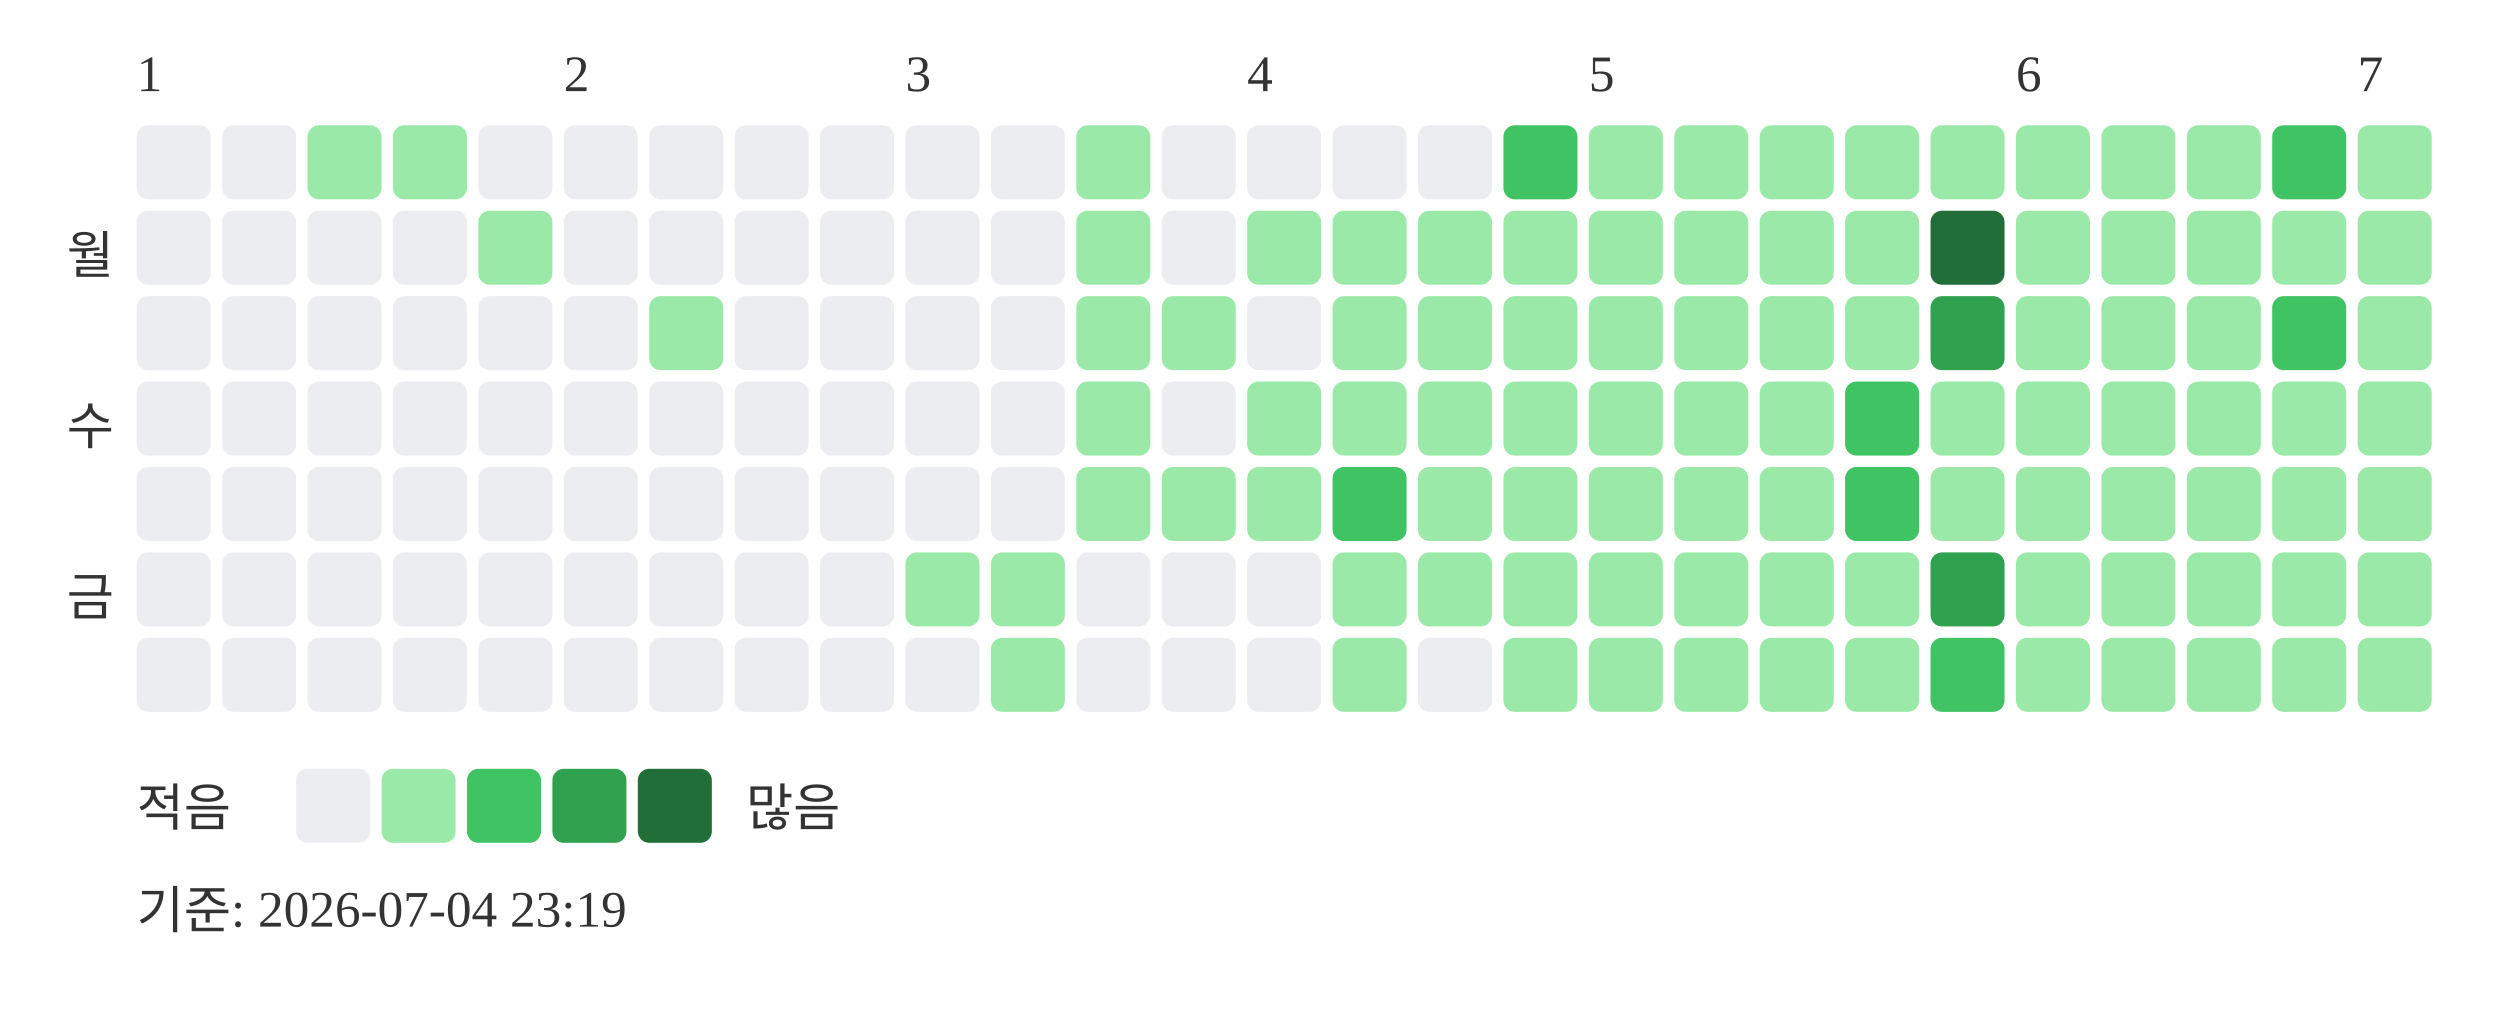
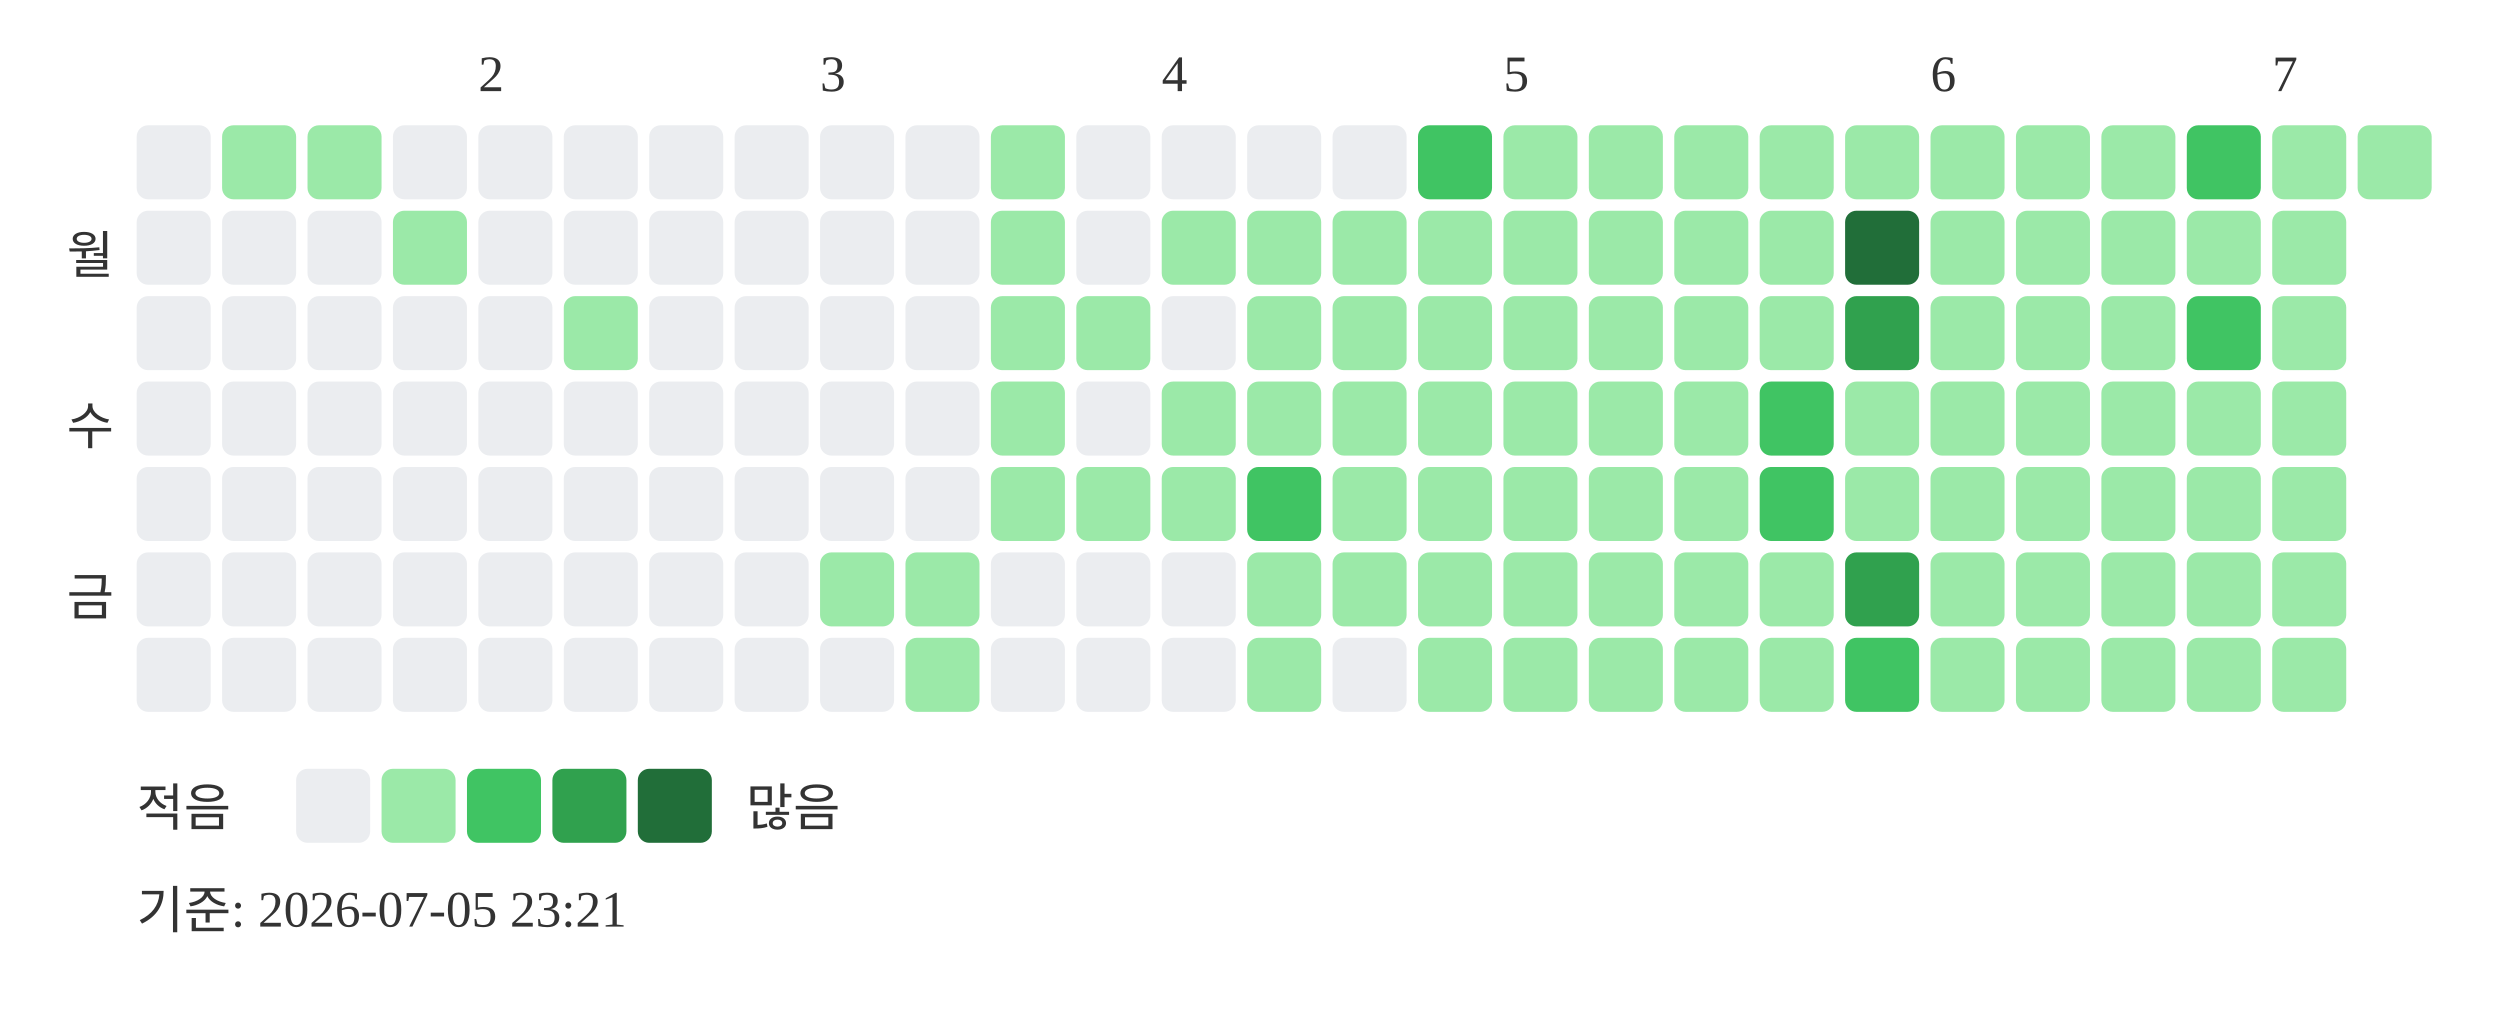
<svg xmlns="http://www.w3.org/2000/svg" width="439" height="181">
-   <text x="24" y="16" font-size="9" fill="#333333">1</text>
-   <text x="99" y="16" font-size="9" fill="#333333">2</text>
-   <text x="159" y="16" font-size="9" fill="#333333">3</text>
-   <text x="219" y="16" font-size="9" fill="#333333">4</text>
-   <text x="279" y="16" font-size="9" fill="#333333">5</text>
-   <text x="354" y="16" font-size="9" fill="#333333">6</text>
-   <text x="414" y="16" font-size="9" fill="#333333">7</text>
+   <text x="84" y="16" font-size="9" fill="#333333">2</text>
+   <text x="144" y="16" font-size="9" fill="#333333">3</text>
+   <text x="204" y="16" font-size="9" fill="#333333">4</text>
+   <text x="264" y="16" font-size="9" fill="#333333">5</text>
+   <text x="339" y="16" font-size="9" fill="#333333">6</text>
+   <text x="399" y="16" font-size="9" fill="#333333">7</text>
  <text x="20" y="48" text-anchor="end" font-size="9" fill="#333333">월</text>
  <text x="20" y="78" text-anchor="end" font-size="9" fill="#333333">수</text>
  <text x="20" y="108" text-anchor="end" font-size="9" fill="#333333">금</text>
  <rect x="24" y="22" width="13" height="13" rx="2" fill="#ebedf0" />
  <rect x="24" y="37" width="13" height="13" rx="2" fill="#ebedf0" />
  <rect x="24" y="52" width="13" height="13" rx="2" fill="#ebedf0" />
  <rect x="24" y="67" width="13" height="13" rx="2" fill="#ebedf0" />
  <rect x="24" y="82" width="13" height="13" rx="2" fill="#ebedf0" />
  <rect x="24" y="97" width="13" height="13" rx="2" fill="#ebedf0" />
  <rect x="24" y="112" width="13" height="13" rx="2" fill="#ebedf0" />
-   <rect x="39" y="22" width="13" height="13" rx="2" fill="#ebedf0" />
+   <rect x="39" y="22" width="13" height="13" rx="2" fill="#9be9a8" />
  <rect x="39" y="37" width="13" height="13" rx="2" fill="#ebedf0" />
  <rect x="39" y="52" width="13" height="13" rx="2" fill="#ebedf0" />
  <rect x="39" y="67" width="13" height="13" rx="2" fill="#ebedf0" />
  <rect x="39" y="82" width="13" height="13" rx="2" fill="#ebedf0" />
  <rect x="39" y="97" width="13" height="13" rx="2" fill="#ebedf0" />
  <rect x="39" y="112" width="13" height="13" rx="2" fill="#ebedf0" />
  <rect x="54" y="22" width="13" height="13" rx="2" fill="#9be9a8" />
  <rect x="54" y="37" width="13" height="13" rx="2" fill="#ebedf0" />
  <rect x="54" y="52" width="13" height="13" rx="2" fill="#ebedf0" />
  <rect x="54" y="67" width="13" height="13" rx="2" fill="#ebedf0" />
  <rect x="54" y="82" width="13" height="13" rx="2" fill="#ebedf0" />
  <rect x="54" y="97" width="13" height="13" rx="2" fill="#ebedf0" />
  <rect x="54" y="112" width="13" height="13" rx="2" fill="#ebedf0" />
-   <rect x="69" y="22" width="13" height="13" rx="2" fill="#9be9a8" />
-   <rect x="69" y="37" width="13" height="13" rx="2" fill="#ebedf0" />
+   <rect x="69" y="22" width="13" height="13" rx="2" fill="#ebedf0" />
+   <rect x="69" y="37" width="13" height="13" rx="2" fill="#9be9a8" />
  <rect x="69" y="52" width="13" height="13" rx="2" fill="#ebedf0" />
  <rect x="69" y="67" width="13" height="13" rx="2" fill="#ebedf0" />
  <rect x="69" y="82" width="13" height="13" rx="2" fill="#ebedf0" />
  <rect x="69" y="97" width="13" height="13" rx="2" fill="#ebedf0" />
  <rect x="69" y="112" width="13" height="13" rx="2" fill="#ebedf0" />
  <rect x="84" y="22" width="13" height="13" rx="2" fill="#ebedf0" />
-   <rect x="84" y="37" width="13" height="13" rx="2" fill="#9be9a8" />
+   <rect x="84" y="37" width="13" height="13" rx="2" fill="#ebedf0" />
  <rect x="84" y="52" width="13" height="13" rx="2" fill="#ebedf0" />
  <rect x="84" y="67" width="13" height="13" rx="2" fill="#ebedf0" />
  <rect x="84" y="82" width="13" height="13" rx="2" fill="#ebedf0" />
  <rect x="84" y="97" width="13" height="13" rx="2" fill="#ebedf0" />
  <rect x="84" y="112" width="13" height="13" rx="2" fill="#ebedf0" />
  <rect x="99" y="22" width="13" height="13" rx="2" fill="#ebedf0" />
  <rect x="99" y="37" width="13" height="13" rx="2" fill="#ebedf0" />
-   <rect x="99" y="52" width="13" height="13" rx="2" fill="#ebedf0" />
+   <rect x="99" y="52" width="13" height="13" rx="2" fill="#9be9a8" />
  <rect x="99" y="67" width="13" height="13" rx="2" fill="#ebedf0" />
  <rect x="99" y="82" width="13" height="13" rx="2" fill="#ebedf0" />
  <rect x="99" y="97" width="13" height="13" rx="2" fill="#ebedf0" />
  <rect x="99" y="112" width="13" height="13" rx="2" fill="#ebedf0" />
  <rect x="114" y="22" width="13" height="13" rx="2" fill="#ebedf0" />
  <rect x="114" y="37" width="13" height="13" rx="2" fill="#ebedf0" />
-   <rect x="114" y="52" width="13" height="13" rx="2" fill="#9be9a8" />
+   <rect x="114" y="52" width="13" height="13" rx="2" fill="#ebedf0" />
  <rect x="114" y="67" width="13" height="13" rx="2" fill="#ebedf0" />
  <rect x="114" y="82" width="13" height="13" rx="2" fill="#ebedf0" />
  <rect x="114" y="97" width="13" height="13" rx="2" fill="#ebedf0" />
  <rect x="114" y="112" width="13" height="13" rx="2" fill="#ebedf0" />
  <rect x="129" y="22" width="13" height="13" rx="2" fill="#ebedf0" />
  <rect x="129" y="37" width="13" height="13" rx="2" fill="#ebedf0" />
  <rect x="129" y="52" width="13" height="13" rx="2" fill="#ebedf0" />
  <rect x="129" y="67" width="13" height="13" rx="2" fill="#ebedf0" />
  <rect x="129" y="82" width="13" height="13" rx="2" fill="#ebedf0" />
  <rect x="129" y="97" width="13" height="13" rx="2" fill="#ebedf0" />
  <rect x="129" y="112" width="13" height="13" rx="2" fill="#ebedf0" />
  <rect x="144" y="22" width="13" height="13" rx="2" fill="#ebedf0" />
  <rect x="144" y="37" width="13" height="13" rx="2" fill="#ebedf0" />
  <rect x="144" y="52" width="13" height="13" rx="2" fill="#ebedf0" />
  <rect x="144" y="67" width="13" height="13" rx="2" fill="#ebedf0" />
  <rect x="144" y="82" width="13" height="13" rx="2" fill="#ebedf0" />
-   <rect x="144" y="97" width="13" height="13" rx="2" fill="#ebedf0" />
+   <rect x="144" y="97" width="13" height="13" rx="2" fill="#9be9a8" />
  <rect x="144" y="112" width="13" height="13" rx="2" fill="#ebedf0" />
  <rect x="159" y="22" width="13" height="13" rx="2" fill="#ebedf0" />
  <rect x="159" y="37" width="13" height="13" rx="2" fill="#ebedf0" />
  <rect x="159" y="52" width="13" height="13" rx="2" fill="#ebedf0" />
  <rect x="159" y="67" width="13" height="13" rx="2" fill="#ebedf0" />
  <rect x="159" y="82" width="13" height="13" rx="2" fill="#ebedf0" />
  <rect x="159" y="97" width="13" height="13" rx="2" fill="#9be9a8" />
-   <rect x="159" y="112" width="13" height="13" rx="2" fill="#ebedf0" />
-   <rect x="174" y="22" width="13" height="13" rx="2" fill="#ebedf0" />
-   <rect x="174" y="37" width="13" height="13" rx="2" fill="#ebedf0" />
-   <rect x="174" y="52" width="13" height="13" rx="2" fill="#ebedf0" />
-   <rect x="174" y="67" width="13" height="13" rx="2" fill="#ebedf0" />
-   <rect x="174" y="82" width="13" height="13" rx="2" fill="#ebedf0" />
-   <rect x="174" y="97" width="13" height="13" rx="2" fill="#9be9a8" />
-   <rect x="174" y="112" width="13" height="13" rx="2" fill="#9be9a8" />
-   <rect x="189" y="22" width="13" height="13" rx="2" fill="#9be9a8" />
-   <rect x="189" y="37" width="13" height="13" rx="2" fill="#9be9a8" />
+   <rect x="159" y="112" width="13" height="13" rx="2" fill="#9be9a8" />
+   <rect x="174" y="22" width="13" height="13" rx="2" fill="#9be9a8" />
+   <rect x="174" y="37" width="13" height="13" rx="2" fill="#9be9a8" />
+   <rect x="174" y="52" width="13" height="13" rx="2" fill="#9be9a8" />
+   <rect x="174" y="67" width="13" height="13" rx="2" fill="#9be9a8" />
+   <rect x="174" y="82" width="13" height="13" rx="2" fill="#9be9a8" />
+   <rect x="174" y="97" width="13" height="13" rx="2" fill="#ebedf0" />
+   <rect x="174" y="112" width="13" height="13" rx="2" fill="#ebedf0" />
+   <rect x="189" y="22" width="13" height="13" rx="2" fill="#ebedf0" />
+   <rect x="189" y="37" width="13" height="13" rx="2" fill="#ebedf0" />
  <rect x="189" y="52" width="13" height="13" rx="2" fill="#9be9a8" />
-   <rect x="189" y="67" width="13" height="13" rx="2" fill="#9be9a8" />
+   <rect x="189" y="67" width="13" height="13" rx="2" fill="#ebedf0" />
  <rect x="189" y="82" width="13" height="13" rx="2" fill="#9be9a8" />
  <rect x="189" y="97" width="13" height="13" rx="2" fill="#ebedf0" />
  <rect x="189" y="112" width="13" height="13" rx="2" fill="#ebedf0" />
  <rect x="204" y="22" width="13" height="13" rx="2" fill="#ebedf0" />
-   <rect x="204" y="37" width="13" height="13" rx="2" fill="#ebedf0" />
-   <rect x="204" y="52" width="13" height="13" rx="2" fill="#9be9a8" />
-   <rect x="204" y="67" width="13" height="13" rx="2" fill="#ebedf0" />
+   <rect x="204" y="37" width="13" height="13" rx="2" fill="#9be9a8" />
+   <rect x="204" y="52" width="13" height="13" rx="2" fill="#ebedf0" />
+   <rect x="204" y="67" width="13" height="13" rx="2" fill="#9be9a8" />
  <rect x="204" y="82" width="13" height="13" rx="2" fill="#9be9a8" />
  <rect x="204" y="97" width="13" height="13" rx="2" fill="#ebedf0" />
  <rect x="204" y="112" width="13" height="13" rx="2" fill="#ebedf0" />
  <rect x="219" y="22" width="13" height="13" rx="2" fill="#ebedf0" />
  <rect x="219" y="37" width="13" height="13" rx="2" fill="#9be9a8" />
-   <rect x="219" y="52" width="13" height="13" rx="2" fill="#ebedf0" />
+   <rect x="219" y="52" width="13" height="13" rx="2" fill="#9be9a8" />
  <rect x="219" y="67" width="13" height="13" rx="2" fill="#9be9a8" />
-   <rect x="219" y="82" width="13" height="13" rx="2" fill="#9be9a8" />
-   <rect x="219" y="97" width="13" height="13" rx="2" fill="#ebedf0" />
-   <rect x="219" y="112" width="13" height="13" rx="2" fill="#ebedf0" />
+   <rect x="219" y="82" width="13" height="13" rx="2" fill="#40c463" />
+   <rect x="219" y="97" width="13" height="13" rx="2" fill="#9be9a8" />
+   <rect x="219" y="112" width="13" height="13" rx="2" fill="#9be9a8" />
  <rect x="234" y="22" width="13" height="13" rx="2" fill="#ebedf0" />
  <rect x="234" y="37" width="13" height="13" rx="2" fill="#9be9a8" />
  <rect x="234" y="52" width="13" height="13" rx="2" fill="#9be9a8" />
  <rect x="234" y="67" width="13" height="13" rx="2" fill="#9be9a8" />
-   <rect x="234" y="82" width="13" height="13" rx="2" fill="#40c463" />
+   <rect x="234" y="82" width="13" height="13" rx="2" fill="#9be9a8" />
  <rect x="234" y="97" width="13" height="13" rx="2" fill="#9be9a8" />
-   <rect x="234" y="112" width="13" height="13" rx="2" fill="#9be9a8" />
-   <rect x="249" y="22" width="13" height="13" rx="2" fill="#ebedf0" />
+   <rect x="234" y="112" width="13" height="13" rx="2" fill="#ebedf0" />
+   <rect x="249" y="22" width="13" height="13" rx="2" fill="#40c463" />
  <rect x="249" y="37" width="13" height="13" rx="2" fill="#9be9a8" />
  <rect x="249" y="52" width="13" height="13" rx="2" fill="#9be9a8" />
  <rect x="249" y="67" width="13" height="13" rx="2" fill="#9be9a8" />
  <rect x="249" y="82" width="13" height="13" rx="2" fill="#9be9a8" />
  <rect x="249" y="97" width="13" height="13" rx="2" fill="#9be9a8" />
-   <rect x="249" y="112" width="13" height="13" rx="2" fill="#ebedf0" />
-   <rect x="264" y="22" width="13" height="13" rx="2" fill="#40c463" />
+   <rect x="249" y="112" width="13" height="13" rx="2" fill="#9be9a8" />
+   <rect x="264" y="22" width="13" height="13" rx="2" fill="#9be9a8" />
  <rect x="264" y="37" width="13" height="13" rx="2" fill="#9be9a8" />
  <rect x="264" y="52" width="13" height="13" rx="2" fill="#9be9a8" />
  <rect x="264" y="67" width="13" height="13" rx="2" fill="#9be9a8" />
  <rect x="264" y="82" width="13" height="13" rx="2" fill="#9be9a8" />
  <rect x="264" y="97" width="13" height="13" rx="2" fill="#9be9a8" />
  <rect x="264" y="112" width="13" height="13" rx="2" fill="#9be9a8" />
  <rect x="279" y="22" width="13" height="13" rx="2" fill="#9be9a8" />
  <rect x="279" y="37" width="13" height="13" rx="2" fill="#9be9a8" />
  <rect x="279" y="52" width="13" height="13" rx="2" fill="#9be9a8" />
  <rect x="279" y="67" width="13" height="13" rx="2" fill="#9be9a8" />
  <rect x="279" y="82" width="13" height="13" rx="2" fill="#9be9a8" />
  <rect x="279" y="97" width="13" height="13" rx="2" fill="#9be9a8" />
  <rect x="279" y="112" width="13" height="13" rx="2" fill="#9be9a8" />
  <rect x="294" y="22" width="13" height="13" rx="2" fill="#9be9a8" />
  <rect x="294" y="37" width="13" height="13" rx="2" fill="#9be9a8" />
  <rect x="294" y="52" width="13" height="13" rx="2" fill="#9be9a8" />
  <rect x="294" y="67" width="13" height="13" rx="2" fill="#9be9a8" />
  <rect x="294" y="82" width="13" height="13" rx="2" fill="#9be9a8" />
  <rect x="294" y="97" width="13" height="13" rx="2" fill="#9be9a8" />
  <rect x="294" y="112" width="13" height="13" rx="2" fill="#9be9a8" />
  <rect x="309" y="22" width="13" height="13" rx="2" fill="#9be9a8" />
  <rect x="309" y="37" width="13" height="13" rx="2" fill="#9be9a8" />
  <rect x="309" y="52" width="13" height="13" rx="2" fill="#9be9a8" />
-   <rect x="309" y="67" width="13" height="13" rx="2" fill="#9be9a8" />
-   <rect x="309" y="82" width="13" height="13" rx="2" fill="#9be9a8" />
+   <rect x="309" y="67" width="13" height="13" rx="2" fill="#40c463" />
+   <rect x="309" y="82" width="13" height="13" rx="2" fill="#40c463" />
  <rect x="309" y="97" width="13" height="13" rx="2" fill="#9be9a8" />
  <rect x="309" y="112" width="13" height="13" rx="2" fill="#9be9a8" />
  <rect x="324" y="22" width="13" height="13" rx="2" fill="#9be9a8" />
-   <rect x="324" y="37" width="13" height="13" rx="2" fill="#9be9a8" />
-   <rect x="324" y="52" width="13" height="13" rx="2" fill="#9be9a8" />
-   <rect x="324" y="67" width="13" height="13" rx="2" fill="#40c463" />
-   <rect x="324" y="82" width="13" height="13" rx="2" fill="#40c463" />
-   <rect x="324" y="97" width="13" height="13" rx="2" fill="#9be9a8" />
-   <rect x="324" y="112" width="13" height="13" rx="2" fill="#9be9a8" />
+   <rect x="324" y="37" width="13" height="13" rx="2" fill="#216e39" />
+   <rect x="324" y="52" width="13" height="13" rx="2" fill="#30a14e" />
+   <rect x="324" y="67" width="13" height="13" rx="2" fill="#9be9a8" />
+   <rect x="324" y="82" width="13" height="13" rx="2" fill="#9be9a8" />
+   <rect x="324" y="97" width="13" height="13" rx="2" fill="#30a14e" />
+   <rect x="324" y="112" width="13" height="13" rx="2" fill="#40c463" />
  <rect x="339" y="22" width="13" height="13" rx="2" fill="#9be9a8" />
-   <rect x="339" y="37" width="13" height="13" rx="2" fill="#216e39" />
-   <rect x="339" y="52" width="13" height="13" rx="2" fill="#30a14e" />
+   <rect x="339" y="37" width="13" height="13" rx="2" fill="#9be9a8" />
+   <rect x="339" y="52" width="13" height="13" rx="2" fill="#9be9a8" />
  <rect x="339" y="67" width="13" height="13" rx="2" fill="#9be9a8" />
  <rect x="339" y="82" width="13" height="13" rx="2" fill="#9be9a8" />
-   <rect x="339" y="97" width="13" height="13" rx="2" fill="#30a14e" />
-   <rect x="339" y="112" width="13" height="13" rx="2" fill="#40c463" />
+   <rect x="339" y="97" width="13" height="13" rx="2" fill="#9be9a8" />
+   <rect x="339" y="112" width="13" height="13" rx="2" fill="#9be9a8" />
  <rect x="354" y="22" width="13" height="13" rx="2" fill="#9be9a8" />
  <rect x="354" y="37" width="13" height="13" rx="2" fill="#9be9a8" />
  <rect x="354" y="52" width="13" height="13" rx="2" fill="#9be9a8" />
  <rect x="354" y="67" width="13" height="13" rx="2" fill="#9be9a8" />
  <rect x="354" y="82" width="13" height="13" rx="2" fill="#9be9a8" />
  <rect x="354" y="97" width="13" height="13" rx="2" fill="#9be9a8" />
  <rect x="354" y="112" width="13" height="13" rx="2" fill="#9be9a8" />
  <rect x="369" y="22" width="13" height="13" rx="2" fill="#9be9a8" />
  <rect x="369" y="37" width="13" height="13" rx="2" fill="#9be9a8" />
  <rect x="369" y="52" width="13" height="13" rx="2" fill="#9be9a8" />
  <rect x="369" y="67" width="13" height="13" rx="2" fill="#9be9a8" />
  <rect x="369" y="82" width="13" height="13" rx="2" fill="#9be9a8" />
  <rect x="369" y="97" width="13" height="13" rx="2" fill="#9be9a8" />
  <rect x="369" y="112" width="13" height="13" rx="2" fill="#9be9a8" />
-   <rect x="384" y="22" width="13" height="13" rx="2" fill="#9be9a8" />
+   <rect x="384" y="22" width="13" height="13" rx="2" fill="#40c463" />
  <rect x="384" y="37" width="13" height="13" rx="2" fill="#9be9a8" />
-   <rect x="384" y="52" width="13" height="13" rx="2" fill="#9be9a8" />
+   <rect x="384" y="52" width="13" height="13" rx="2" fill="#40c463" />
  <rect x="384" y="67" width="13" height="13" rx="2" fill="#9be9a8" />
  <rect x="384" y="82" width="13" height="13" rx="2" fill="#9be9a8" />
  <rect x="384" y="97" width="13" height="13" rx="2" fill="#9be9a8" />
  <rect x="384" y="112" width="13" height="13" rx="2" fill="#9be9a8" />
-   <rect x="399" y="22" width="13" height="13" rx="2" fill="#40c463" />
+   <rect x="399" y="22" width="13" height="13" rx="2" fill="#9be9a8" />
  <rect x="399" y="37" width="13" height="13" rx="2" fill="#9be9a8" />
-   <rect x="399" y="52" width="13" height="13" rx="2" fill="#40c463" />
+   <rect x="399" y="52" width="13" height="13" rx="2" fill="#9be9a8" />
  <rect x="399" y="67" width="13" height="13" rx="2" fill="#9be9a8" />
  <rect x="399" y="82" width="13" height="13" rx="2" fill="#9be9a8" />
  <rect x="399" y="97" width="13" height="13" rx="2" fill="#9be9a8" />
  <rect x="399" y="112" width="13" height="13" rx="2" fill="#9be9a8" />
  <rect x="414" y="22" width="13" height="13" rx="2" fill="#9be9a8" />
-   <rect x="414" y="37" width="13" height="13" rx="2" fill="#9be9a8" />
-   <rect x="414" y="52" width="13" height="13" rx="2" fill="#9be9a8" />
-   <rect x="414" y="67" width="13" height="13" rx="2" fill="#9be9a8" />
-   <rect x="414" y="82" width="13" height="13" rx="2" fill="#9be9a8" />
-   <rect x="414" y="97" width="13" height="13" rx="2" fill="#9be9a8" />
-   <rect x="414" y="112" width="13" height="13" rx="2" fill="#9be9a8" />
  <text x="24" y="145" font-size="9" fill="#333333">적음</text>
  <rect x="52" y="135" width="13" height="13" rx="2" fill="#ebedf0" />
  <rect x="67" y="135" width="13" height="13" rx="2" fill="#9be9a8" />
  <rect x="82" y="135" width="13" height="13" rx="2" fill="#40c463" />
  <rect x="97" y="135" width="13" height="13" rx="2" fill="#30a14e" />
  <rect x="112" y="135" width="13" height="13" rx="2" fill="#216e39" />
  <text x="131" y="145" font-size="9" fill="#333333">많음</text>
-   <text x="24" y="163" font-size="9" fill="#333333">기준: 2026-07-04 23:19</text>
+   <text x="24" y="163" font-size="9" fill="#333333">기준: 2026-07-05 23:21</text>
</svg>
